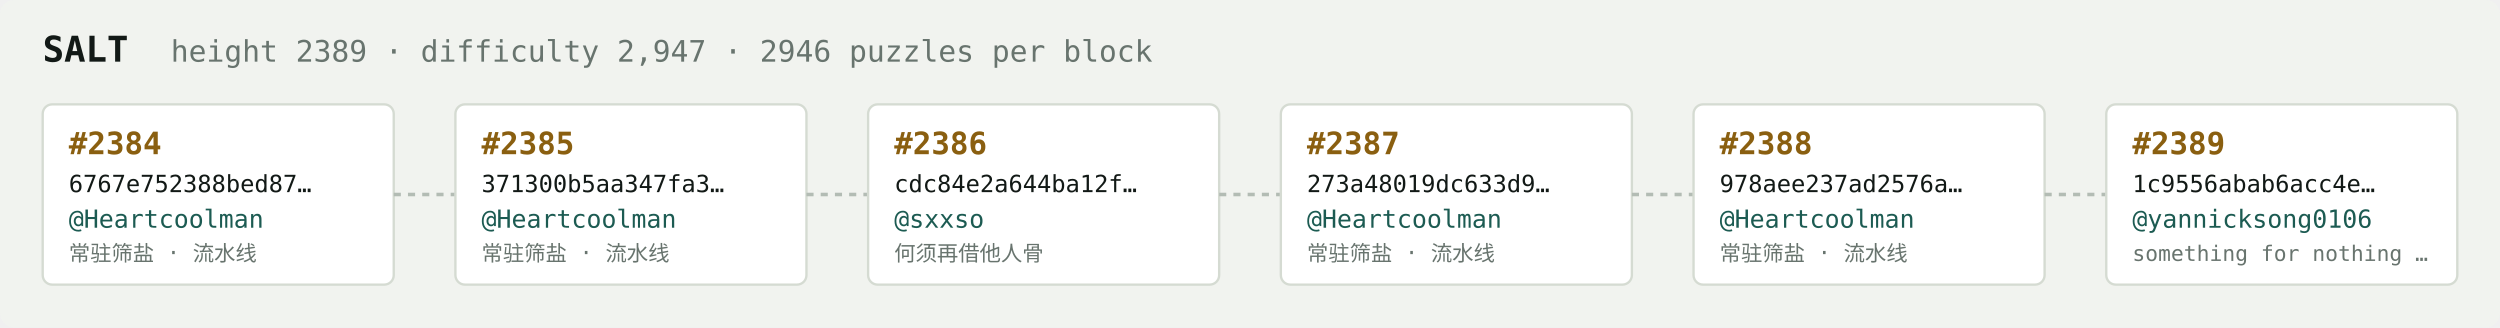
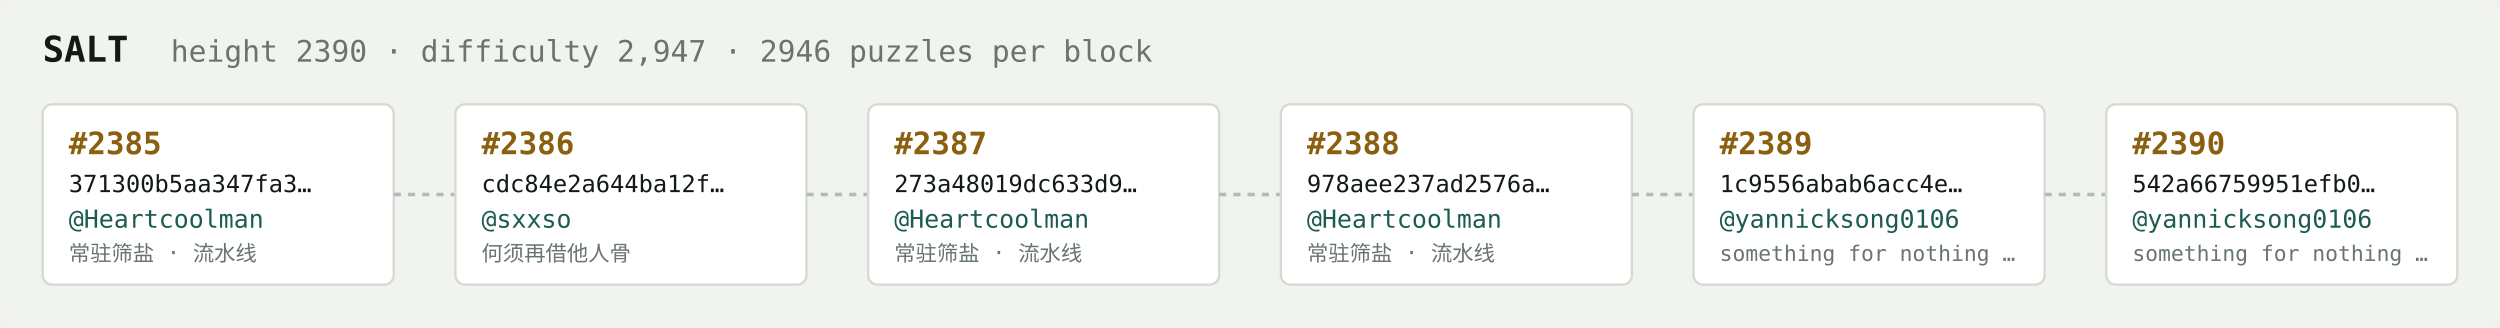
<svg xmlns="http://www.w3.org/2000/svg" width="1054" height="138" viewBox="0 0 1054 138" font-family="ui-monospace,SFMono-Regular,Menlo,monospace">
  <rect fill="#f1f3ef" width="1054" height="138" rx="6" />
  <text x="18" y="26" fill="#121916" font-size="15" font-weight="700">SALT</text>
-   <text x="72" y="26" fill="#68746e" font-size="12.5">height 2389 · difficulty 2,947 · 2946 puzzles per block</text>
+   <text x="72" y="26" fill="#68746e" font-size="12.5">height 2390 · difficulty 2,947 · 2946 puzzles per block</text>
  <rect x="18" y="44" width="148" height="76" rx="4" fill="#ffffff" stroke="#d5dbd2" stroke-width="1" />
-   <text x="29" y="65" fill="#8a5f10" font-size="13" font-weight="700">#2384</text>
-   <text x="29" y="81" fill="#121916" font-size="10">6767e752388bed87…</text>
+   <text x="29" y="65" fill="#8a5f10" font-size="13" font-weight="700">#2385</text>
+   <text x="29" y="81" fill="#121916" font-size="10">371300b5aa347fa3…</text>
  <text x="29" y="96" fill="#1c5b52" font-size="10.5">@Heartcoolman</text>
  <text x="29" y="110" fill="#68746e" font-size="9">常驻筛盐 · 流水线</text>
  <line x1="166" y1="82.0" x2="192" y2="82.0" stroke="#b3bcb4" stroke-width="1.5" stroke-dasharray="3 3" />
  <rect x="192" y="44" width="148" height="76" rx="4" fill="#ffffff" stroke="#d5dbd2" stroke-width="1" />
-   <text x="203" y="65" fill="#8a5f10" font-size="13" font-weight="700">#2385</text>
-   <text x="203" y="81" fill="#121916" font-size="10">371300b5aa347fa3…</text>
-   <text x="203" y="96" fill="#1c5b52" font-size="10.5">@Heartcoolman</text>
-   <text x="203" y="110" fill="#68746e" font-size="9">常驻筛盐 · 流水线</text>
+   <text x="203" y="65" fill="#8a5f10" font-size="13" font-weight="700">#2386</text>
+   <text x="203" y="81" fill="#121916" font-size="10">cdc84e2a644ba12f…</text>
+   <text x="203" y="96" fill="#1c5b52" font-size="10.5">@sxxso</text>
+   <text x="203" y="110" fill="#68746e" font-size="9">何须再借他人骨</text>
  <line x1="340" y1="82.0" x2="366" y2="82.0" stroke="#b3bcb4" stroke-width="1.5" stroke-dasharray="3 3" />
  <rect x="366" y="44" width="148" height="76" rx="4" fill="#ffffff" stroke="#d5dbd2" stroke-width="1" />
-   <text x="377" y="65" fill="#8a5f10" font-size="13" font-weight="700">#2386</text>
-   <text x="377" y="81" fill="#121916" font-size="10">cdc84e2a644ba12f…</text>
-   <text x="377" y="96" fill="#1c5b52" font-size="10.5">@sxxso</text>
-   <text x="377" y="110" fill="#68746e" font-size="9">何须再借他人骨</text>
+   <text x="377" y="65" fill="#8a5f10" font-size="13" font-weight="700">#2387</text>
+   <text x="377" y="81" fill="#121916" font-size="10">273a48019dc633d9…</text>
+   <text x="377" y="96" fill="#1c5b52" font-size="10.5">@Heartcoolman</text>
+   <text x="377" y="110" fill="#68746e" font-size="9">常驻筛盐 · 流水线</text>
  <line x1="514" y1="82.0" x2="540" y2="82.0" stroke="#b3bcb4" stroke-width="1.5" stroke-dasharray="3 3" />
  <rect x="540" y="44" width="148" height="76" rx="4" fill="#ffffff" stroke="#d5dbd2" stroke-width="1" />
-   <text x="551" y="65" fill="#8a5f10" font-size="13" font-weight="700">#2387</text>
-   <text x="551" y="81" fill="#121916" font-size="10">273a48019dc633d9…</text>
+   <text x="551" y="65" fill="#8a5f10" font-size="13" font-weight="700">#2388</text>
+   <text x="551" y="81" fill="#121916" font-size="10">978aee237ad2576a…</text>
  <text x="551" y="96" fill="#1c5b52" font-size="10.5">@Heartcoolman</text>
  <text x="551" y="110" fill="#68746e" font-size="9">常驻筛盐 · 流水线</text>
  <line x1="688" y1="82.0" x2="714" y2="82.0" stroke="#b3bcb4" stroke-width="1.5" stroke-dasharray="3 3" />
  <rect x="714" y="44" width="148" height="76" rx="4" fill="#ffffff" stroke="#d5dbd2" stroke-width="1" />
-   <text x="725" y="65" fill="#8a5f10" font-size="13" font-weight="700">#2388</text>
-   <text x="725" y="81" fill="#121916" font-size="10">978aee237ad2576a…</text>
-   <text x="725" y="96" fill="#1c5b52" font-size="10.5">@Heartcoolman</text>
-   <text x="725" y="110" fill="#68746e" font-size="9">常驻筛盐 · 流水线</text>
+   <text x="725" y="65" fill="#8a5f10" font-size="13" font-weight="700">#2389</text>
+   <text x="725" y="81" fill="#121916" font-size="10">1c9556abab6acc4e…</text>
+   <text x="725" y="96" fill="#1c5b52" font-size="10.5">@yannicksong0106</text>
+   <text x="725" y="110" fill="#68746e" font-size="9">something for nothing …</text>
  <line x1="862" y1="82.0" x2="888" y2="82.0" stroke="#b3bcb4" stroke-width="1.5" stroke-dasharray="3 3" />
  <rect x="888" y="44" width="148" height="76" rx="4" fill="#ffffff" stroke="#d5dbd2" stroke-width="1" />
-   <text x="899" y="65" fill="#8a5f10" font-size="13" font-weight="700">#2389</text>
-   <text x="899" y="81" fill="#121916" font-size="10">1c9556abab6acc4e…</text>
+   <text x="899" y="65" fill="#8a5f10" font-size="13" font-weight="700">#2390</text>
+   <text x="899" y="81" fill="#121916" font-size="10">542a66759951efb0…</text>
  <text x="899" y="96" fill="#1c5b52" font-size="10.5">@yannicksong0106</text>
  <text x="899" y="110" fill="#68746e" font-size="9">something for nothing …</text>
</svg>
